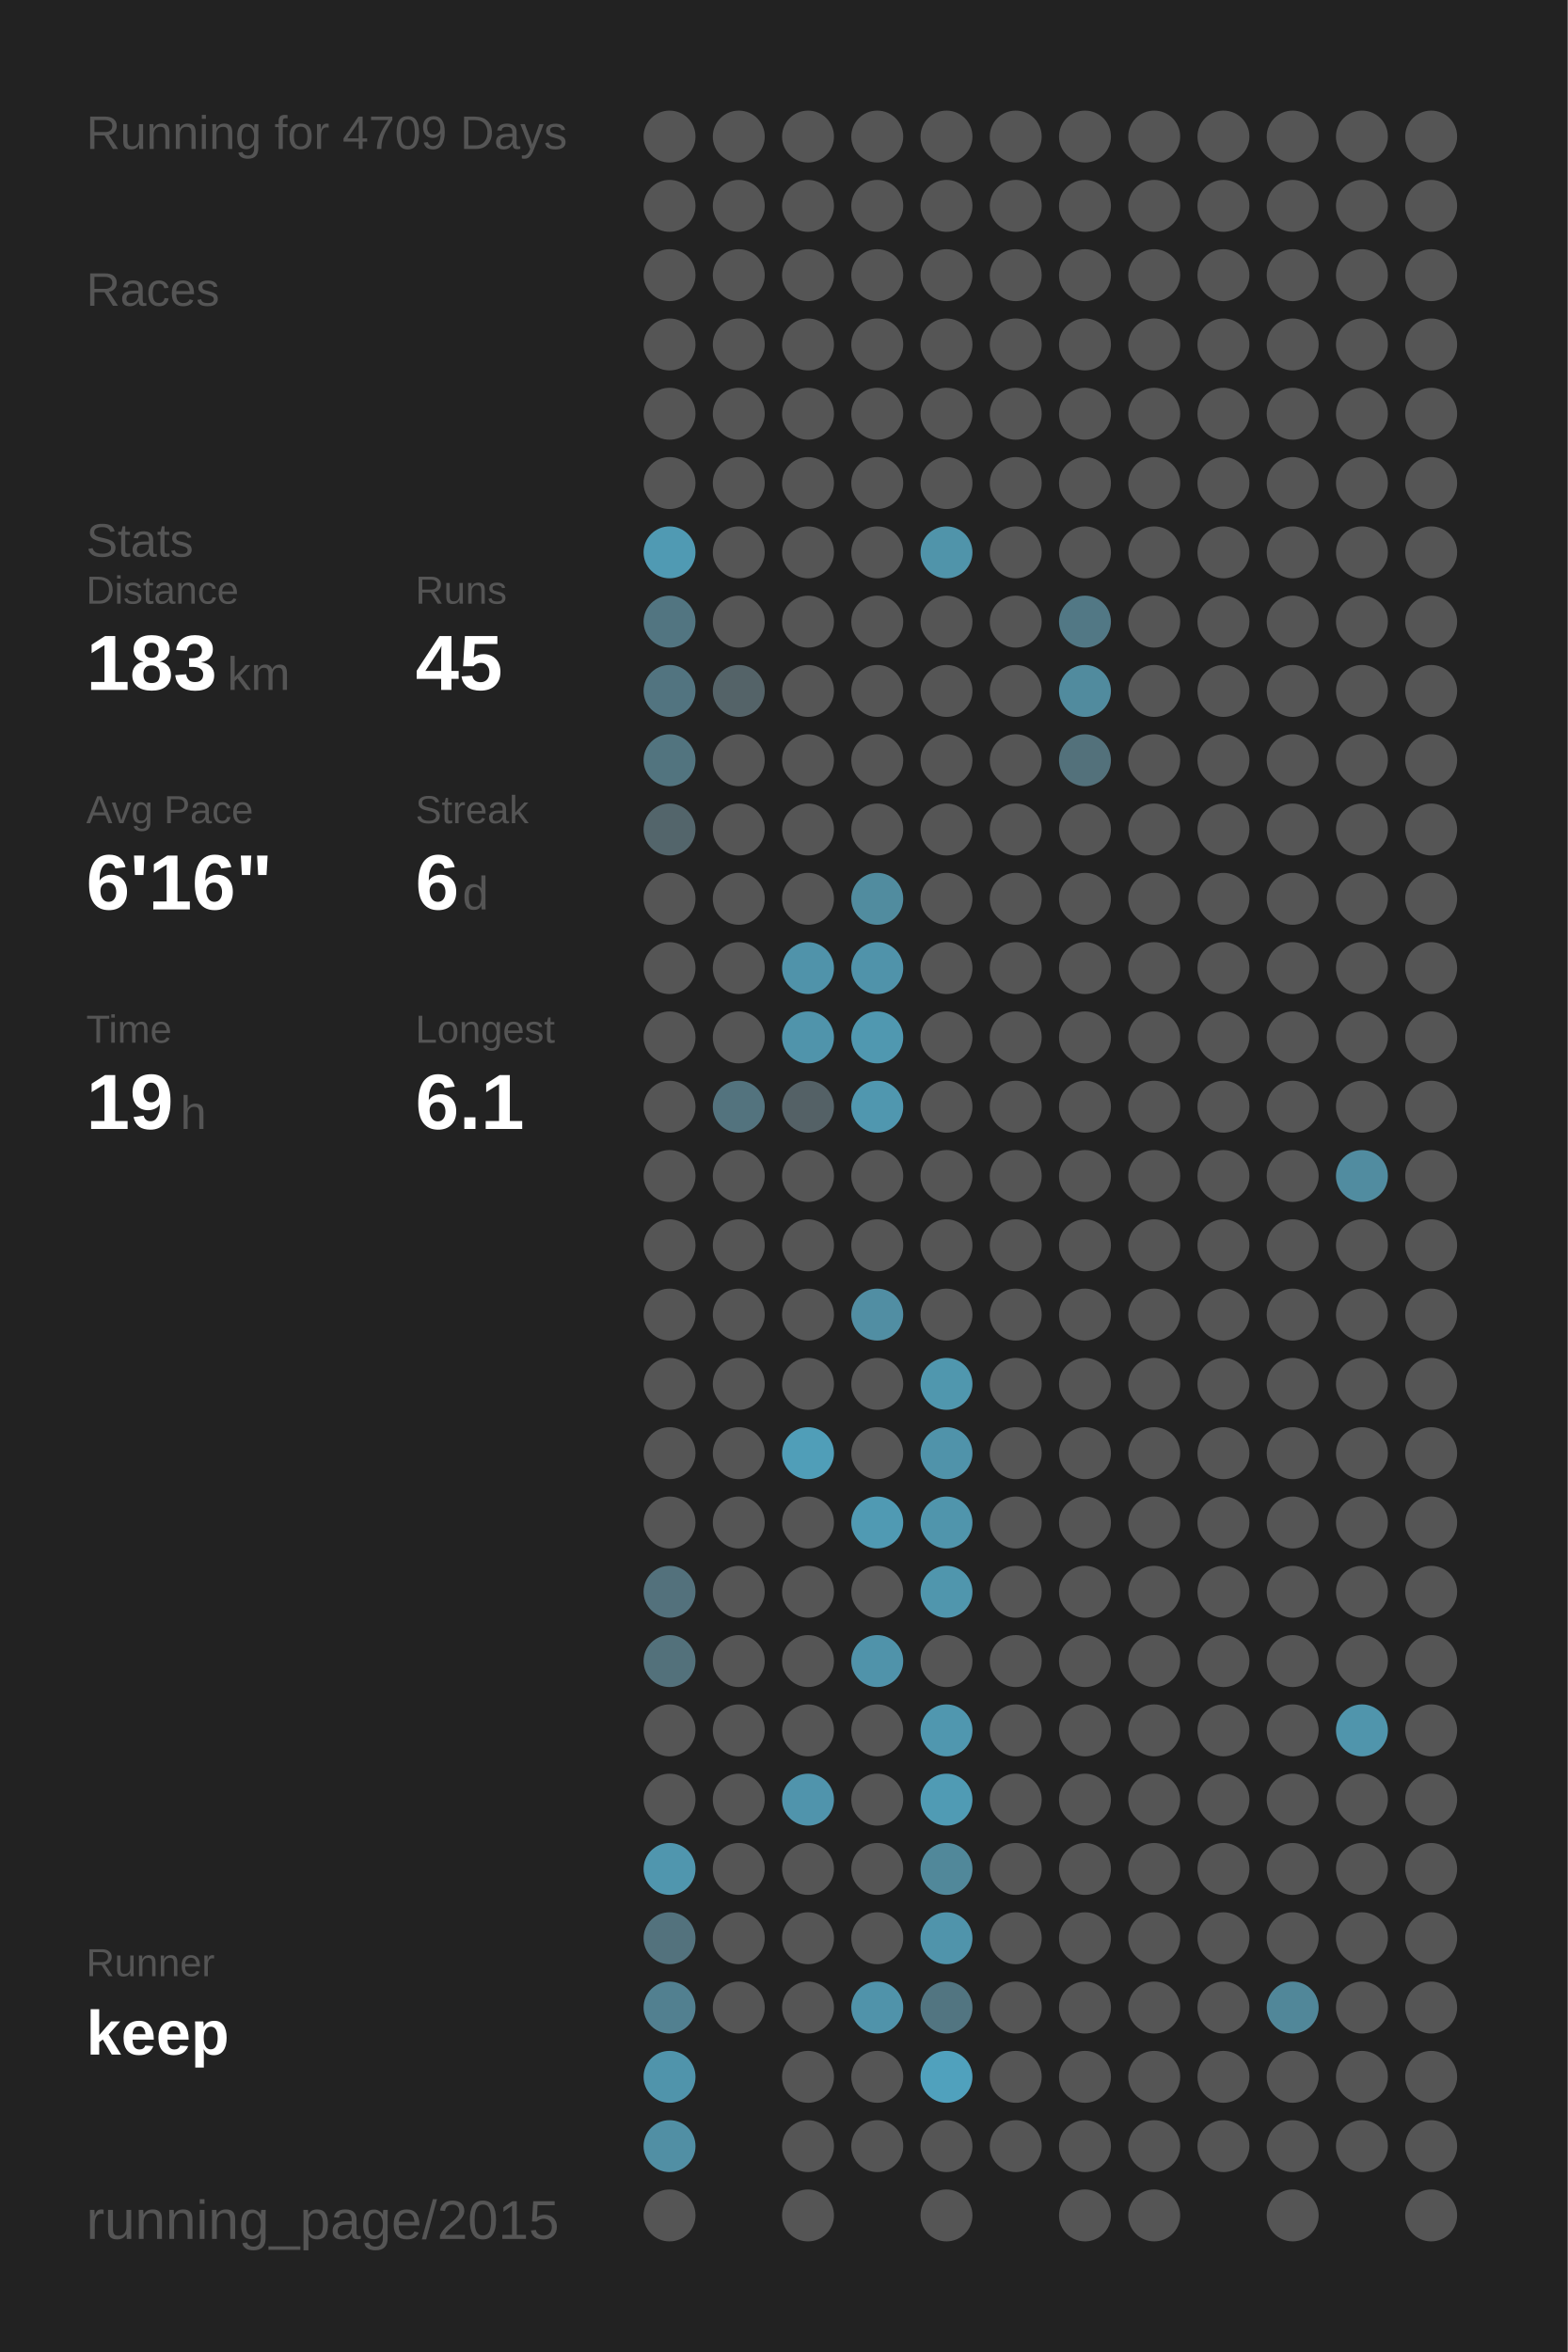
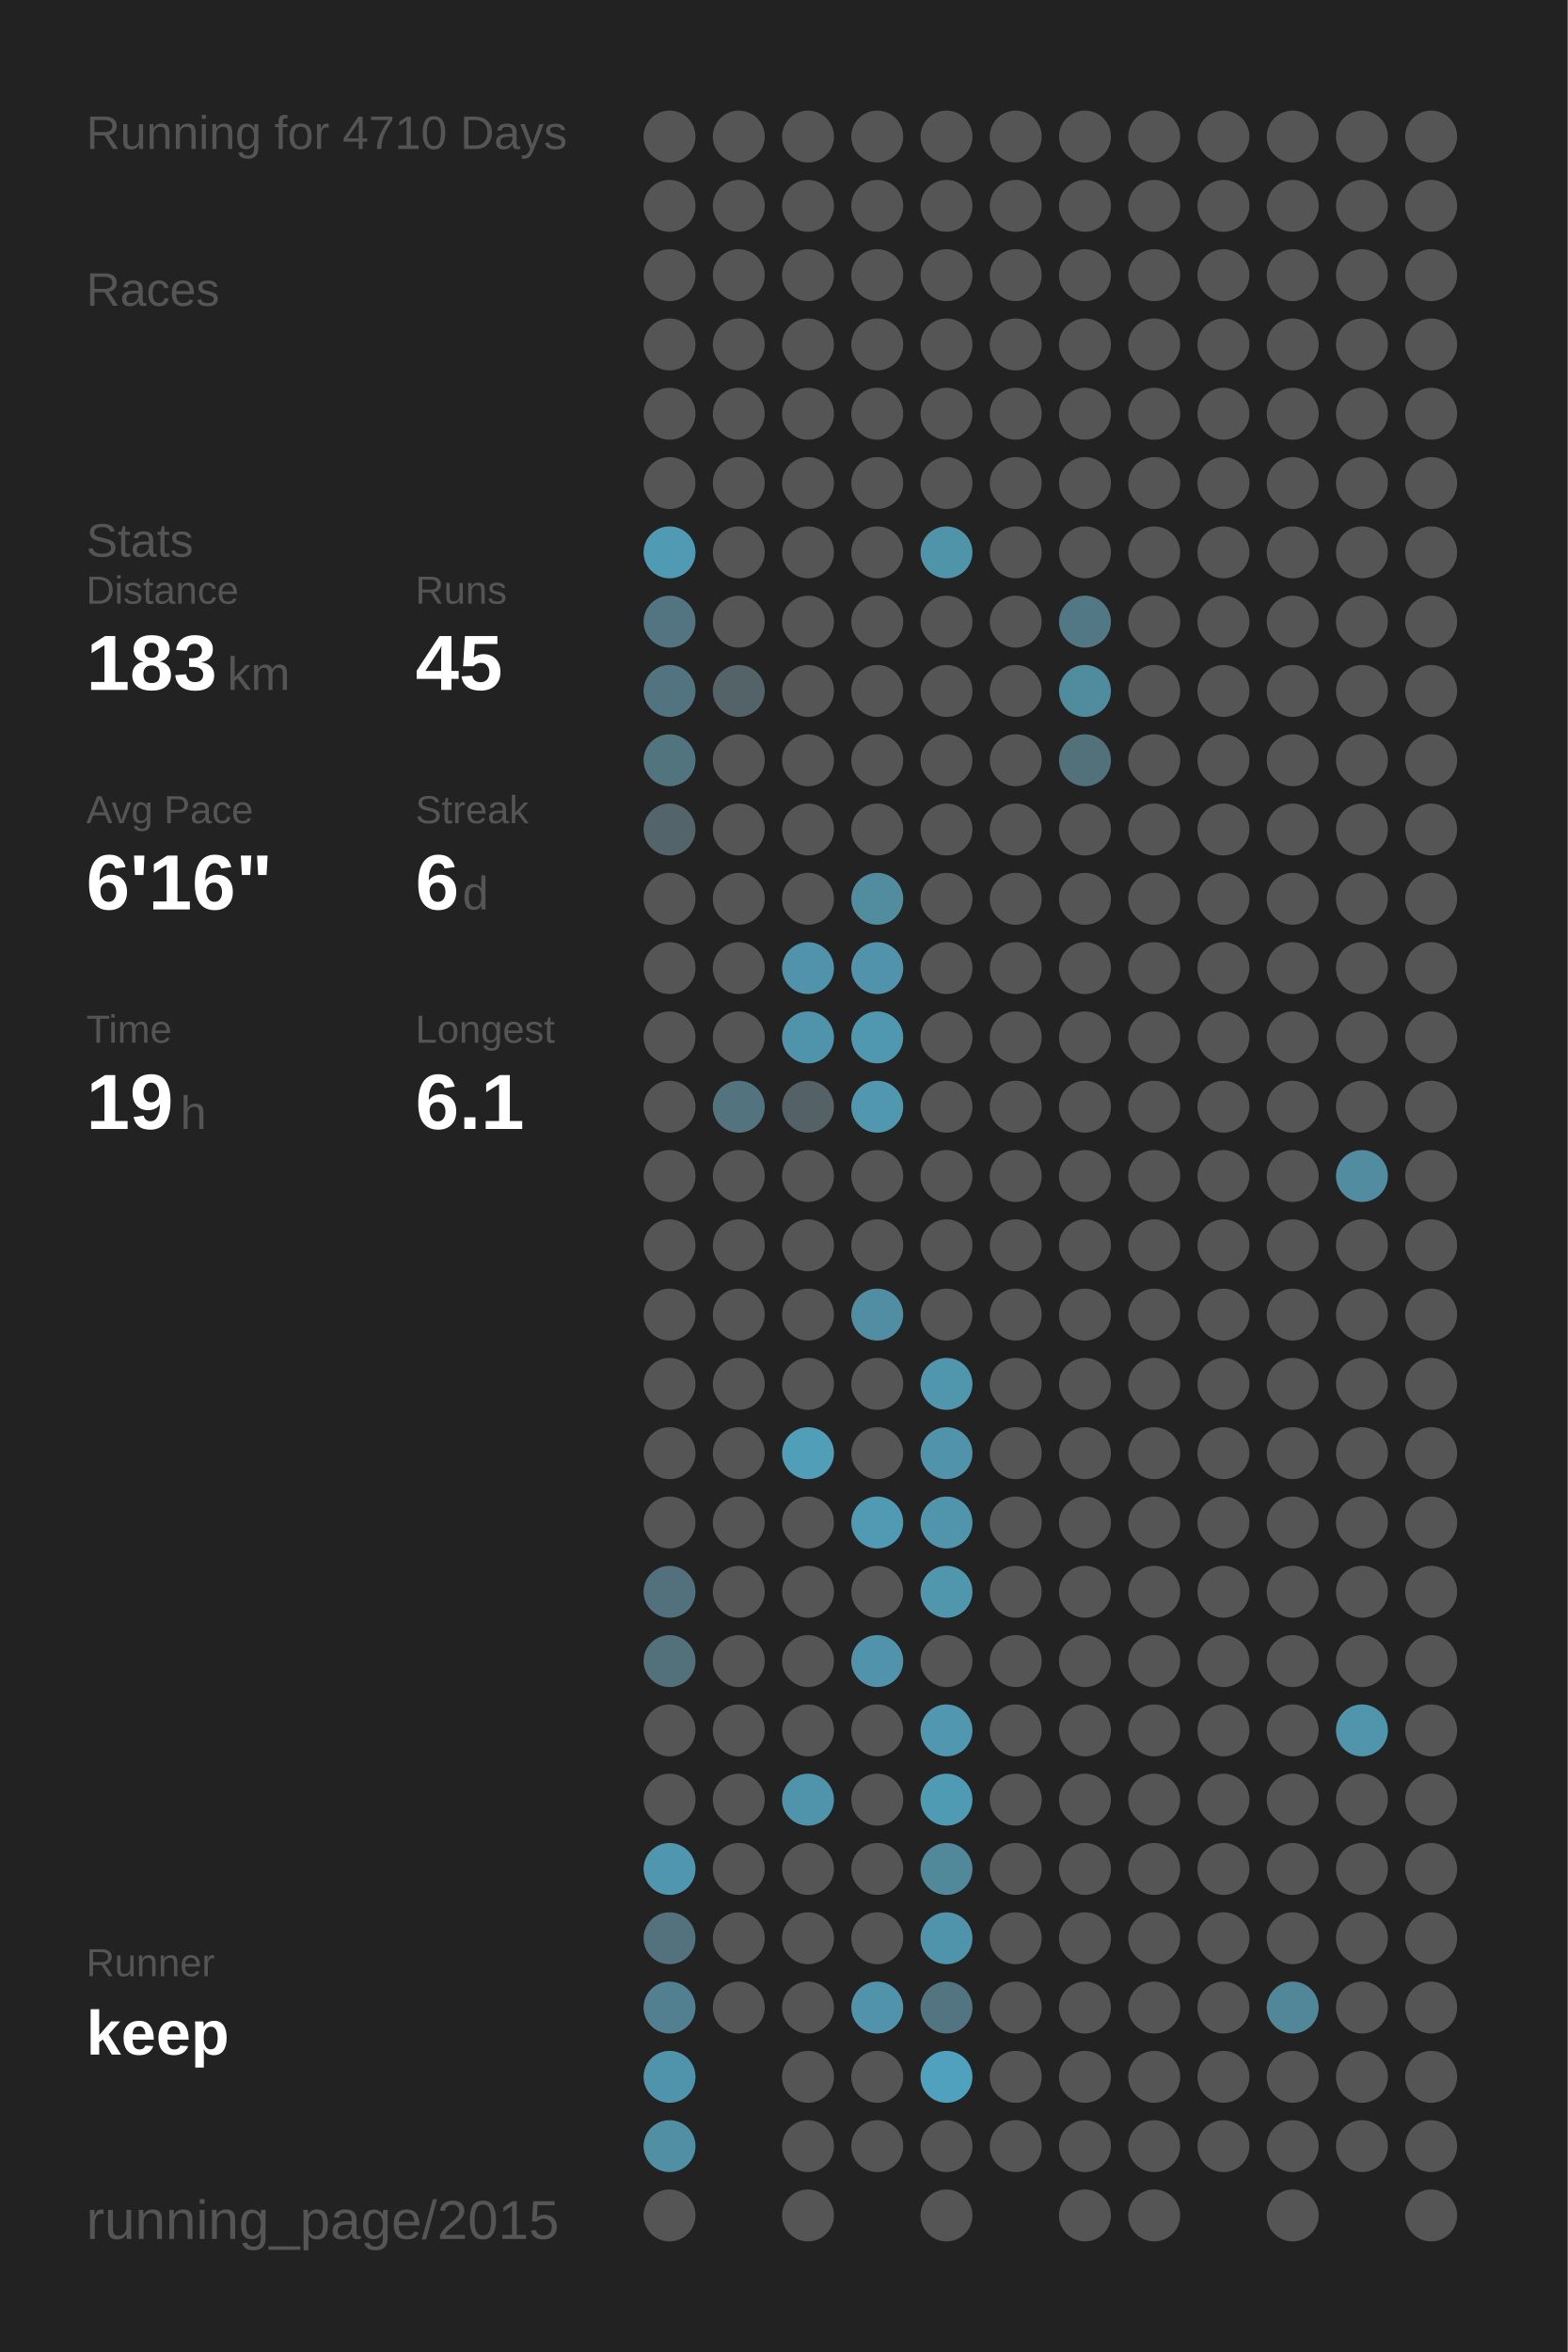
<svg xmlns="http://www.w3.org/2000/svg" baseProfile="full" height="300mm" version="1.1" viewBox="0,0,200,300" width="200mm">
  <defs />
  <rect fill="#222222" height="300" width="200" x="0" y="0" />
-   <text fill="#555555" style="font-size:6px; font-family:Arial;" x="11" y="19">Running for 4709 Days</text>
+   <text fill="#555555" style="font-size:6px; font-family:Arial;" x="11" y="19">Running for 4710 Days</text>
  <text fill="#555555" style="font-size:6px; font-family:Arial;" x="11" y="39">Races</text>
  <text fill="#555555" style="font-size:6px; font-family:Arial;" x="11" y="71">Stats</text>
  <text fill="#555555" style="font-size:5px; font-family:Arial;" x="11" y="77">Distance</text>
  <text fill="#FFFFFF" style="font-size:10px; font-family:Arial; font-weight:bold;" x="11" y="88">183</text>
  <text fill="#555555" style="font-size:6px; font-family:Arial;" x="29" y="88">km</text>
  <text fill="#555555" style="font-size:5px; font-family:Arial;" x="53" y="77">Runs</text>
  <text fill="#FFFFFF" style="font-size:10px; font-family:Arial; font-weight:bold;" x="53" y="88">45</text>
  <text fill="#555555" style="font-size:5px; font-family:Arial;" x="11" y="105">Avg Pace</text>
  <text fill="#FFFFFF" style="font-size:10px; font-family:Arial; font-weight:bold;" x="11" y="116">6'16"</text>
  <text fill="#555555" style="font-size:5px; font-family:Arial;" x="53" y="105">Streak</text>
  <text fill="#FFFFFF" style="font-size:10px; font-family:Arial; font-weight:bold;" x="53" y="116">6</text>
  <text fill="#555555" style="font-size:6px; font-family:Arial;" x="59" y="116">d</text>
  <text fill="#555555" style="font-size:5px; font-family:Arial;" x="11" y="133">Time</text>
  <text fill="#FFFFFF" style="font-size:10px; font-family:Arial; font-weight:bold;" x="11" y="144">19</text>
  <text fill="#555555" style="font-size:6px; font-family:Arial;" x="23" y="144">h</text>
  <text fill="#555555" style="font-size:5px; font-family:Arial;" x="53" y="133">Longest</text>
  <text fill="#FFFFFF" style="font-size:10px; font-family:Arial; font-weight:bold;" x="53" y="144">6.1</text>
  <text fill="#555555" style="font-size:5px; font-family:Arial;" x="11" y="252.065">Runner</text>
  <text fill="#FFFFFF" style="font-size:8px; font-family:Arial; font-weight:bold;" x="11" y="262.065">keep</text>
  <text fill="#555555" style="font-size:7px; font-family:Arial;" x="11" y="285.581">running_page/2015</text>
  <circle cx="85.417" cy="17.419" fill="#555555" r="3.312" />
  <circle cx="85.417" cy="26.258" fill="#555555" r="3.312" />
  <circle cx="85.417" cy="35.097" fill="#555555" r="3.312" />
  <circle cx="85.417" cy="43.935" fill="#555555" r="3.312" />
  <circle cx="85.417" cy="52.774" fill="#555555" r="3.312" />
  <circle cx="85.417" cy="61.613" fill="#555555" r="3.312" />
  <circle cx="85.417" cy="70.452" fill="#509ab3" r="3.312" />
  <circle cx="85.417" cy="79.29" fill="#527581" r="3.312" />
  <circle cx="85.417" cy="88.129" fill="#527480" r="3.312" />
  <circle cx="85.417" cy="96.968" fill="#52747f" r="3.312" />
  <circle cx="85.417" cy="105.806" fill="#53656b" r="3.312" />
  <circle cx="85.417" cy="114.645" fill="#555555" r="3.312" />
  <circle cx="85.417" cy="123.484" fill="#555555" r="3.312" />
  <circle cx="85.417" cy="132.323" fill="#555555" r="3.312" />
  <circle cx="85.417" cy="141.161" fill="#555555" r="3.312" />
  <circle cx="85.417" cy="150" fill="#555555" r="3.312" />
  <circle cx="85.417" cy="158.839" fill="#555555" r="3.312" />
  <circle cx="85.417" cy="167.677" fill="#555555" r="3.312" />
  <circle cx="85.417" cy="176.516" fill="#555555" r="3.312" />
  <circle cx="85.417" cy="185.355" fill="#555555" r="3.312" />
  <circle cx="85.417" cy="194.194" fill="#555555" r="3.312" />
  <circle cx="85.417" cy="203.032" fill="#53717c" r="3.312" />
  <circle cx="85.417" cy="211.871" fill="#53717b" r="3.312" />
  <circle cx="85.417" cy="220.71" fill="#555555" r="3.312" />
  <circle cx="85.417" cy="229.548" fill="#555555" r="3.312" />
  <circle cx="85.417" cy="238.387" fill="#5096ae" r="3.312" />
  <circle cx="85.417" cy="247.226" fill="#53727d" r="3.312" />
  <circle cx="85.417" cy="256.065" fill="#528090" r="3.312" />
  <circle cx="85.417" cy="264.903" fill="#5094ab" r="3.312" />
  <circle cx="85.417" cy="273.742" fill="#518fa4" r="3.312" />
  <circle cx="85.417" cy="282.581" fill="#555555" r="3.312" />
  <circle cx="94.25" cy="17.419" fill="#555555" r="3.312" />
  <circle cx="94.25" cy="26.258" fill="#555555" r="3.312" />
  <circle cx="94.25" cy="35.097" fill="#555555" r="3.312" />
  <circle cx="94.25" cy="43.935" fill="#555555" r="3.312" />
  <circle cx="94.25" cy="52.774" fill="#555555" r="3.312" />
  <circle cx="94.25" cy="61.613" fill="#555555" r="3.312" />
  <circle cx="94.25" cy="70.452" fill="#555555" r="3.312" />
  <circle cx="94.25" cy="79.29" fill="#555555" r="3.312" />
  <circle cx="94.25" cy="88.129" fill="#546368" r="3.312" />
  <circle cx="94.25" cy="96.968" fill="#555555" r="3.312" />
  <circle cx="94.25" cy="105.806" fill="#555555" r="3.312" />
  <circle cx="94.25" cy="114.645" fill="#555555" r="3.312" />
  <circle cx="94.25" cy="123.484" fill="#555555" r="3.312" />
  <circle cx="94.25" cy="132.323" fill="#555555" r="3.312" />
  <circle cx="94.25" cy="141.161" fill="#53737e" r="3.312" />
  <circle cx="94.25" cy="150" fill="#555555" r="3.312" />
  <circle cx="94.25" cy="158.839" fill="#555555" r="3.312" />
  <circle cx="94.25" cy="167.677" fill="#555555" r="3.312" />
  <circle cx="94.25" cy="176.516" fill="#555555" r="3.312" />
  <circle cx="94.25" cy="185.355" fill="#555555" r="3.312" />
  <circle cx="94.25" cy="194.194" fill="#555555" r="3.312" />
  <circle cx="94.25" cy="203.032" fill="#555555" r="3.312" />
  <circle cx="94.25" cy="211.871" fill="#555555" r="3.312" />
  <circle cx="94.25" cy="220.71" fill="#555555" r="3.312" />
  <circle cx="94.25" cy="229.548" fill="#555555" r="3.312" />
  <circle cx="94.25" cy="238.387" fill="#555555" r="3.312" />
  <circle cx="94.25" cy="247.226" fill="#555555" r="3.312" />
  <circle cx="94.25" cy="256.065" fill="#555555" r="3.312" />
  <circle cx="103.083" cy="17.419" fill="#555555" r="3.312" />
  <circle cx="103.083" cy="26.258" fill="#555555" r="3.312" />
  <circle cx="103.083" cy="35.097" fill="#555555" r="3.312" />
  <circle cx="103.083" cy="43.935" fill="#555555" r="3.312" />
  <circle cx="103.083" cy="52.774" fill="#555555" r="3.312" />
  <circle cx="103.083" cy="61.613" fill="#555555" r="3.312" />
  <circle cx="103.083" cy="70.452" fill="#555555" r="3.312" />
  <circle cx="103.083" cy="79.29" fill="#555555" r="3.312" />
  <circle cx="103.083" cy="88.129" fill="#555555" r="3.312" />
  <circle cx="103.083" cy="96.968" fill="#555555" r="3.312" />
  <circle cx="103.083" cy="105.806" fill="#555555" r="3.312" />
  <circle cx="103.083" cy="114.645" fill="#555555" r="3.312" />
  <circle cx="103.083" cy="123.484" fill="#5093aa" r="3.312" />
  <circle cx="103.083" cy="132.323" fill="#5094ab" r="3.312" />
  <circle cx="103.083" cy="141.161" fill="#546166" r="3.312" />
  <circle cx="103.083" cy="150" fill="#555555" r="3.312" />
  <circle cx="103.083" cy="158.839" fill="#555555" r="3.312" />
  <circle cx="103.083" cy="167.677" fill="#555555" r="3.312" />
  <circle cx="103.083" cy="176.516" fill="#555555" r="3.312" />
  <circle cx="103.083" cy="185.355" fill="#509eb8" r="3.312" />
  <circle cx="103.083" cy="194.194" fill="#555555" r="3.312" />
  <circle cx="103.083" cy="203.032" fill="#555555" r="3.312" />
  <circle cx="103.083" cy="211.871" fill="#555555" r="3.312" />
  <circle cx="103.083" cy="220.71" fill="#555555" r="3.312" />
  <circle cx="103.083" cy="229.548" fill="#5094ac" r="3.312" />
  <circle cx="103.083" cy="238.387" fill="#555555" r="3.312" />
  <circle cx="103.083" cy="247.226" fill="#555555" r="3.312" />
  <circle cx="103.083" cy="256.065" fill="#555555" r="3.312" />
  <circle cx="103.083" cy="264.903" fill="#555555" r="3.312" />
  <circle cx="103.083" cy="273.742" fill="#555555" r="3.312" />
  <circle cx="103.083" cy="282.581" fill="#555555" r="3.312" />
  <circle cx="111.917" cy="17.419" fill="#555555" r="3.312" />
  <circle cx="111.917" cy="26.258" fill="#555555" r="3.312" />
  <circle cx="111.917" cy="35.097" fill="#555555" r="3.312" />
  <circle cx="111.917" cy="43.935" fill="#555555" r="3.312" />
  <circle cx="111.917" cy="52.774" fill="#555555" r="3.312" />
  <circle cx="111.917" cy="61.613" fill="#555555" r="3.312" />
  <circle cx="111.917" cy="70.452" fill="#555555" r="3.312" />
  <circle cx="111.917" cy="79.29" fill="#555555" r="3.312" />
  <circle cx="111.917" cy="88.129" fill="#555555" r="3.312" />
  <circle cx="111.917" cy="96.968" fill="#555555" r="3.312" />
  <circle cx="111.917" cy="105.806" fill="#555555" r="3.312" />
  <circle cx="111.917" cy="114.645" fill="#518c9f" r="3.312" />
  <circle cx="111.917" cy="123.484" fill="#5093aa" r="3.312" />
  <circle cx="111.917" cy="132.323" fill="#5098b0" r="3.312" />
  <circle cx="111.917" cy="141.161" fill="#5097af" r="3.312" />
  <circle cx="111.917" cy="150" fill="#555555" r="3.312" />
  <circle cx="111.917" cy="158.839" fill="#555555" r="3.312" />
  <circle cx="111.917" cy="167.677" fill="#518ea3" r="3.312" />
  <circle cx="111.917" cy="176.516" fill="#555555" r="3.312" />
  <circle cx="111.917" cy="185.355" fill="#555555" r="3.312" />
  <circle cx="111.917" cy="194.194" fill="#509ab3" r="3.312" />
  <circle cx="111.917" cy="203.032" fill="#555555" r="3.312" />
  <circle cx="111.917" cy="211.871" fill="#5093aa" r="3.312" />
  <circle cx="111.917" cy="220.71" fill="#555555" r="3.312" />
  <circle cx="111.917" cy="229.548" fill="#555555" r="3.312" />
  <circle cx="111.917" cy="238.387" fill="#555555" r="3.312" />
  <circle cx="111.917" cy="247.226" fill="#555555" r="3.312" />
  <circle cx="111.917" cy="256.065" fill="#5093aa" r="3.312" />
  <circle cx="111.917" cy="264.903" fill="#555555" r="3.312" />
  <circle cx="111.917" cy="273.742" fill="#555555" r="3.312" />
  <circle cx="120.75" cy="17.419" fill="#555555" r="3.312" />
  <circle cx="120.75" cy="26.258" fill="#555555" r="3.312" />
  <circle cx="120.75" cy="35.097" fill="#555555" r="3.312" />
  <circle cx="120.75" cy="43.935" fill="#555555" r="3.312" />
  <circle cx="120.75" cy="52.774" fill="#555555" r="3.312" />
  <circle cx="120.75" cy="61.613" fill="#555555" r="3.312" />
  <circle cx="120.75" cy="70.452" fill="#5094aa" r="3.312" />
  <circle cx="120.75" cy="79.29" fill="#555555" r="3.312" />
  <circle cx="120.75" cy="88.129" fill="#555555" r="3.312" />
  <circle cx="120.75" cy="96.968" fill="#555555" r="3.312" />
  <circle cx="120.75" cy="105.806" fill="#555555" r="3.312" />
  <circle cx="120.75" cy="114.645" fill="#555555" r="3.312" />
  <circle cx="120.75" cy="123.484" fill="#555555" r="3.312" />
  <circle cx="120.75" cy="132.323" fill="#555555" r="3.312" />
  <circle cx="120.75" cy="141.161" fill="#555555" r="3.312" />
  <circle cx="120.75" cy="150" fill="#555555" r="3.312" />
  <circle cx="120.75" cy="158.839" fill="#555555" r="3.312" />
  <circle cx="120.75" cy="167.677" fill="#555555" r="3.312" />
  <circle cx="120.75" cy="176.516" fill="#5097ae" r="3.312" />
  <circle cx="120.75" cy="185.355" fill="#5093aa" r="3.312" />
  <circle cx="120.75" cy="194.194" fill="#5095ac" r="3.312" />
  <circle cx="120.75" cy="203.032" fill="#5096ad" r="3.312" />
  <circle cx="120.75" cy="211.871" fill="#555555" r="3.312" />
  <circle cx="120.75" cy="220.71" fill="#5097af" r="3.312" />
  <circle cx="120.75" cy="229.548" fill="#509bb4" r="3.312" />
  <circle cx="120.75" cy="238.387" fill="#51889a" r="3.312" />
  <circle cx="120.75" cy="247.226" fill="#5094ab" r="3.312" />
  <circle cx="120.75" cy="256.065" fill="#527581" r="3.312" />
  <circle cx="120.75" cy="264.903" fill="#50a1bd" r="3.312" />
  <circle cx="120.75" cy="273.742" fill="#555555" r="3.312" />
  <circle cx="120.75" cy="282.581" fill="#555555" r="3.312" />
  <circle cx="129.583" cy="17.419" fill="#555555" r="3.312" />
  <circle cx="129.583" cy="26.258" fill="#555555" r="3.312" />
  <circle cx="129.583" cy="35.097" fill="#555555" r="3.312" />
  <circle cx="129.583" cy="43.935" fill="#555555" r="3.312" />
  <circle cx="129.583" cy="52.774" fill="#555555" r="3.312" />
  <circle cx="129.583" cy="61.613" fill="#555555" r="3.312" />
  <circle cx="129.583" cy="70.452" fill="#555555" r="3.312" />
  <circle cx="129.583" cy="79.29" fill="#555555" r="3.312" />
  <circle cx="129.583" cy="88.129" fill="#555555" r="3.312" />
  <circle cx="129.583" cy="96.968" fill="#555555" r="3.312" />
  <circle cx="129.583" cy="105.806" fill="#555555" r="3.312" />
  <circle cx="129.583" cy="114.645" fill="#555555" r="3.312" />
  <circle cx="129.583" cy="123.484" fill="#555555" r="3.312" />
  <circle cx="129.583" cy="132.323" fill="#555555" r="3.312" />
  <circle cx="129.583" cy="141.161" fill="#555555" r="3.312" />
  <circle cx="129.583" cy="150" fill="#555555" r="3.312" />
  <circle cx="129.583" cy="158.839" fill="#555555" r="3.312" />
  <circle cx="129.583" cy="167.677" fill="#555555" r="3.312" />
  <circle cx="129.583" cy="176.516" fill="#555555" r="3.312" />
  <circle cx="129.583" cy="185.355" fill="#555555" r="3.312" />
  <circle cx="129.583" cy="194.194" fill="#555555" r="3.312" />
  <circle cx="129.583" cy="203.032" fill="#555555" r="3.312" />
  <circle cx="129.583" cy="211.871" fill="#555555" r="3.312" />
  <circle cx="129.583" cy="220.71" fill="#555555" r="3.312" />
  <circle cx="129.583" cy="229.548" fill="#555555" r="3.312" />
  <circle cx="129.583" cy="238.387" fill="#555555" r="3.312" />
  <circle cx="129.583" cy="247.226" fill="#555555" r="3.312" />
  <circle cx="129.583" cy="256.065" fill="#555555" r="3.312" />
  <circle cx="129.583" cy="264.903" fill="#555555" r="3.312" />
  <circle cx="129.583" cy="273.742" fill="#555555" r="3.312" />
  <circle cx="138.417" cy="17.419" fill="#555555" r="3.312" />
  <circle cx="138.417" cy="26.258" fill="#555555" r="3.312" />
  <circle cx="138.417" cy="35.097" fill="#555555" r="3.312" />
  <circle cx="138.417" cy="43.935" fill="#555555" r="3.312" />
  <circle cx="138.417" cy="52.774" fill="#555555" r="3.312" />
  <circle cx="138.417" cy="61.613" fill="#555555" r="3.312" />
  <circle cx="138.417" cy="70.452" fill="#555555" r="3.312" />
  <circle cx="138.417" cy="79.29" fill="#527885" r="3.312" />
  <circle cx="138.417" cy="88.129" fill="#518b9e" r="3.312" />
  <circle cx="138.417" cy="96.968" fill="#53717b" r="3.312" />
  <circle cx="138.417" cy="105.806" fill="#555555" r="3.312" />
  <circle cx="138.417" cy="114.645" fill="#555555" r="3.312" />
  <circle cx="138.417" cy="123.484" fill="#555555" r="3.312" />
  <circle cx="138.417" cy="132.323" fill="#555555" r="3.312" />
  <circle cx="138.417" cy="141.161" fill="#555555" r="3.312" />
  <circle cx="138.417" cy="150" fill="#555555" r="3.312" />
  <circle cx="138.417" cy="158.839" fill="#555555" r="3.312" />
  <circle cx="138.417" cy="167.677" fill="#555555" r="3.312" />
  <circle cx="138.417" cy="176.516" fill="#555555" r="3.312" />
  <circle cx="138.417" cy="185.355" fill="#555555" r="3.312" />
  <circle cx="138.417" cy="194.194" fill="#555555" r="3.312" />
  <circle cx="138.417" cy="203.032" fill="#555555" r="3.312" />
  <circle cx="138.417" cy="211.871" fill="#555555" r="3.312" />
  <circle cx="138.417" cy="220.71" fill="#555555" r="3.312" />
  <circle cx="138.417" cy="229.548" fill="#555555" r="3.312" />
  <circle cx="138.417" cy="238.387" fill="#555555" r="3.312" />
  <circle cx="138.417" cy="247.226" fill="#555555" r="3.312" />
  <circle cx="138.417" cy="256.065" fill="#555555" r="3.312" />
  <circle cx="138.417" cy="264.903" fill="#555555" r="3.312" />
  <circle cx="138.417" cy="273.742" fill="#555555" r="3.312" />
  <circle cx="138.417" cy="282.581" fill="#555555" r="3.312" />
  <circle cx="147.25" cy="17.419" fill="#555555" r="3.312" />
  <circle cx="147.25" cy="26.258" fill="#555555" r="3.312" />
  <circle cx="147.25" cy="35.097" fill="#555555" r="3.312" />
  <circle cx="147.25" cy="43.935" fill="#555555" r="3.312" />
  <circle cx="147.25" cy="52.774" fill="#555555" r="3.312" />
  <circle cx="147.25" cy="61.613" fill="#555555" r="3.312" />
  <circle cx="147.25" cy="70.452" fill="#555555" r="3.312" />
  <circle cx="147.25" cy="79.29" fill="#555555" r="3.312" />
  <circle cx="147.25" cy="88.129" fill="#555555" r="3.312" />
  <circle cx="147.25" cy="96.968" fill="#555555" r="3.312" />
  <circle cx="147.25" cy="105.806" fill="#555555" r="3.312" />
  <circle cx="147.25" cy="114.645" fill="#555555" r="3.312" />
  <circle cx="147.25" cy="123.484" fill="#555555" r="3.312" />
  <circle cx="147.25" cy="132.323" fill="#555555" r="3.312" />
  <circle cx="147.25" cy="141.161" fill="#555555" r="3.312" />
  <circle cx="147.25" cy="150" fill="#555555" r="3.312" />
  <circle cx="147.25" cy="158.839" fill="#555555" r="3.312" />
  <circle cx="147.25" cy="167.677" fill="#555555" r="3.312" />
  <circle cx="147.25" cy="176.516" fill="#555555" r="3.312" />
  <circle cx="147.25" cy="185.355" fill="#555555" r="3.312" />
  <circle cx="147.25" cy="194.194" fill="#555555" r="3.312" />
  <circle cx="147.25" cy="203.032" fill="#555555" r="3.312" />
  <circle cx="147.25" cy="211.871" fill="#555555" r="3.312" />
  <circle cx="147.25" cy="220.71" fill="#555555" r="3.312" />
  <circle cx="147.25" cy="229.548" fill="#555555" r="3.312" />
  <circle cx="147.25" cy="238.387" fill="#555555" r="3.312" />
  <circle cx="147.25" cy="247.226" fill="#555555" r="3.312" />
  <circle cx="147.25" cy="256.065" fill="#555555" r="3.312" />
  <circle cx="147.25" cy="264.903" fill="#555555" r="3.312" />
  <circle cx="147.25" cy="273.742" fill="#555555" r="3.312" />
  <circle cx="147.25" cy="282.581" fill="#555555" r="3.312" />
  <circle cx="156.083" cy="17.419" fill="#555555" r="3.312" />
  <circle cx="156.083" cy="26.258" fill="#555555" r="3.312" />
  <circle cx="156.083" cy="35.097" fill="#555555" r="3.312" />
  <circle cx="156.083" cy="43.935" fill="#555555" r="3.312" />
  <circle cx="156.083" cy="52.774" fill="#555555" r="3.312" />
  <circle cx="156.083" cy="61.613" fill="#555555" r="3.312" />
  <circle cx="156.083" cy="70.452" fill="#555555" r="3.312" />
  <circle cx="156.083" cy="79.29" fill="#555555" r="3.312" />
  <circle cx="156.083" cy="88.129" fill="#555555" r="3.312" />
  <circle cx="156.083" cy="96.968" fill="#555555" r="3.312" />
  <circle cx="156.083" cy="105.806" fill="#555555" r="3.312" />
  <circle cx="156.083" cy="114.645" fill="#555555" r="3.312" />
  <circle cx="156.083" cy="123.484" fill="#555555" r="3.312" />
  <circle cx="156.083" cy="132.323" fill="#555555" r="3.312" />
  <circle cx="156.083" cy="141.161" fill="#555555" r="3.312" />
  <circle cx="156.083" cy="150" fill="#555555" r="3.312" />
  <circle cx="156.083" cy="158.839" fill="#555555" r="3.312" />
  <circle cx="156.083" cy="167.677" fill="#555555" r="3.312" />
  <circle cx="156.083" cy="176.516" fill="#555555" r="3.312" />
  <circle cx="156.083" cy="185.355" fill="#555555" r="3.312" />
  <circle cx="156.083" cy="194.194" fill="#555555" r="3.312" />
  <circle cx="156.083" cy="203.032" fill="#555555" r="3.312" />
  <circle cx="156.083" cy="211.871" fill="#555555" r="3.312" />
  <circle cx="156.083" cy="220.71" fill="#555555" r="3.312" />
  <circle cx="156.083" cy="229.548" fill="#555555" r="3.312" />
  <circle cx="156.083" cy="238.387" fill="#555555" r="3.312" />
  <circle cx="156.083" cy="247.226" fill="#555555" r="3.312" />
  <circle cx="156.083" cy="256.065" fill="#555555" r="3.312" />
  <circle cx="156.083" cy="264.903" fill="#555555" r="3.312" />
  <circle cx="156.083" cy="273.742" fill="#555555" r="3.312" />
  <circle cx="164.917" cy="17.419" fill="#555555" r="3.312" />
  <circle cx="164.917" cy="26.258" fill="#555555" r="3.312" />
  <circle cx="164.917" cy="35.097" fill="#555555" r="3.312" />
  <circle cx="164.917" cy="43.935" fill="#555555" r="3.312" />
  <circle cx="164.917" cy="52.774" fill="#555555" r="3.312" />
  <circle cx="164.917" cy="61.613" fill="#555555" r="3.312" />
  <circle cx="164.917" cy="70.452" fill="#555555" r="3.312" />
  <circle cx="164.917" cy="79.29" fill="#555555" r="3.312" />
  <circle cx="164.917" cy="88.129" fill="#555555" r="3.312" />
  <circle cx="164.917" cy="96.968" fill="#555555" r="3.312" />
  <circle cx="164.917" cy="105.806" fill="#555555" r="3.312" />
  <circle cx="164.917" cy="114.645" fill="#555555" r="3.312" />
  <circle cx="164.917" cy="123.484" fill="#555555" r="3.312" />
  <circle cx="164.917" cy="132.323" fill="#555555" r="3.312" />
  <circle cx="164.917" cy="141.161" fill="#555555" r="3.312" />
  <circle cx="164.917" cy="150" fill="#555555" r="3.312" />
  <circle cx="164.917" cy="158.839" fill="#555555" r="3.312" />
  <circle cx="164.917" cy="167.677" fill="#555555" r="3.312" />
  <circle cx="164.917" cy="176.516" fill="#555555" r="3.312" />
  <circle cx="164.917" cy="185.355" fill="#555555" r="3.312" />
  <circle cx="164.917" cy="194.194" fill="#555555" r="3.312" />
  <circle cx="164.917" cy="203.032" fill="#555555" r="3.312" />
  <circle cx="164.917" cy="211.871" fill="#555555" r="3.312" />
  <circle cx="164.917" cy="220.71" fill="#555555" r="3.312" />
  <circle cx="164.917" cy="229.548" fill="#555555" r="3.312" />
  <circle cx="164.917" cy="238.387" fill="#555555" r="3.312" />
  <circle cx="164.917" cy="247.226" fill="#555555" r="3.312" />
  <circle cx="164.917" cy="256.065" fill="#518799" r="3.312" />
  <circle cx="164.917" cy="264.903" fill="#555555" r="3.312" />
  <circle cx="164.917" cy="273.742" fill="#555555" r="3.312" />
  <circle cx="164.917" cy="282.581" fill="#555555" r="3.312" />
  <circle cx="173.75" cy="17.419" fill="#555555" r="3.312" />
  <circle cx="173.75" cy="26.258" fill="#555555" r="3.312" />
  <circle cx="173.75" cy="35.097" fill="#555555" r="3.312" />
  <circle cx="173.75" cy="43.935" fill="#555555" r="3.312" />
  <circle cx="173.75" cy="52.774" fill="#555555" r="3.312" />
  <circle cx="173.75" cy="61.613" fill="#555555" r="3.312" />
  <circle cx="173.75" cy="70.452" fill="#555555" r="3.312" />
  <circle cx="173.75" cy="79.29" fill="#555555" r="3.312" />
  <circle cx="173.75" cy="88.129" fill="#555555" r="3.312" />
  <circle cx="173.75" cy="96.968" fill="#555555" r="3.312" />
  <circle cx="173.75" cy="105.806" fill="#555555" r="3.312" />
  <circle cx="173.75" cy="114.645" fill="#555555" r="3.312" />
  <circle cx="173.75" cy="123.484" fill="#555555" r="3.312" />
  <circle cx="173.75" cy="132.323" fill="#555555" r="3.312" />
  <circle cx="173.75" cy="141.161" fill="#555555" r="3.312" />
  <circle cx="173.75" cy="150" fill="#518ca0" r="3.312" />
  <circle cx="173.75" cy="158.839" fill="#555555" r="3.312" />
  <circle cx="173.75" cy="167.677" fill="#555555" r="3.312" />
  <circle cx="173.75" cy="176.516" fill="#555555" r="3.312" />
  <circle cx="173.75" cy="185.355" fill="#555555" r="3.312" />
  <circle cx="173.75" cy="194.194" fill="#555555" r="3.312" />
  <circle cx="173.75" cy="203.032" fill="#555555" r="3.312" />
  <circle cx="173.75" cy="211.871" fill="#555555" r="3.312" />
  <circle cx="173.75" cy="220.71" fill="#5095ac" r="3.312" />
  <circle cx="173.75" cy="229.548" fill="#555555" r="3.312" />
  <circle cx="173.75" cy="238.387" fill="#555555" r="3.312" />
  <circle cx="173.75" cy="247.226" fill="#555555" r="3.312" />
  <circle cx="173.75" cy="256.065" fill="#555555" r="3.312" />
  <circle cx="173.75" cy="264.903" fill="#555555" r="3.312" />
  <circle cx="173.75" cy="273.742" fill="#555555" r="3.312" />
  <circle cx="182.583" cy="17.419" fill="#555555" r="3.312" />
  <circle cx="182.583" cy="26.258" fill="#555555" r="3.312" />
  <circle cx="182.583" cy="35.097" fill="#555555" r="3.312" />
  <circle cx="182.583" cy="43.935" fill="#555555" r="3.312" />
  <circle cx="182.583" cy="52.774" fill="#555555" r="3.312" />
  <circle cx="182.583" cy="61.613" fill="#555555" r="3.312" />
  <circle cx="182.583" cy="70.452" fill="#555555" r="3.312" />
  <circle cx="182.583" cy="79.29" fill="#555555" r="3.312" />
  <circle cx="182.583" cy="88.129" fill="#555555" r="3.312" />
  <circle cx="182.583" cy="96.968" fill="#555555" r="3.312" />
  <circle cx="182.583" cy="105.806" fill="#555555" r="3.312" />
  <circle cx="182.583" cy="114.645" fill="#555555" r="3.312" />
  <circle cx="182.583" cy="123.484" fill="#555555" r="3.312" />
  <circle cx="182.583" cy="132.323" fill="#555555" r="3.312" />
  <circle cx="182.583" cy="141.161" fill="#555555" r="3.312" />
  <circle cx="182.583" cy="150" fill="#555555" r="3.312" />
  <circle cx="182.583" cy="158.839" fill="#555555" r="3.312" />
  <circle cx="182.583" cy="167.677" fill="#555555" r="3.312" />
  <circle cx="182.583" cy="176.516" fill="#555555" r="3.312" />
  <circle cx="182.583" cy="185.355" fill="#555555" r="3.312" />
  <circle cx="182.583" cy="194.194" fill="#555555" r="3.312" />
  <circle cx="182.583" cy="203.032" fill="#555555" r="3.312" />
  <circle cx="182.583" cy="211.871" fill="#555555" r="3.312" />
  <circle cx="182.583" cy="220.71" fill="#555555" r="3.312" />
  <circle cx="182.583" cy="229.548" fill="#555555" r="3.312" />
  <circle cx="182.583" cy="238.387" fill="#555555" r="3.312" />
  <circle cx="182.583" cy="247.226" fill="#555555" r="3.312" />
  <circle cx="182.583" cy="256.065" fill="#555555" r="3.312" />
  <circle cx="182.583" cy="264.903" fill="#555555" r="3.312" />
  <circle cx="182.583" cy="273.742" fill="#555555" r="3.312" />
  <circle cx="182.583" cy="282.581" fill="#555555" r="3.312" />
</svg>
